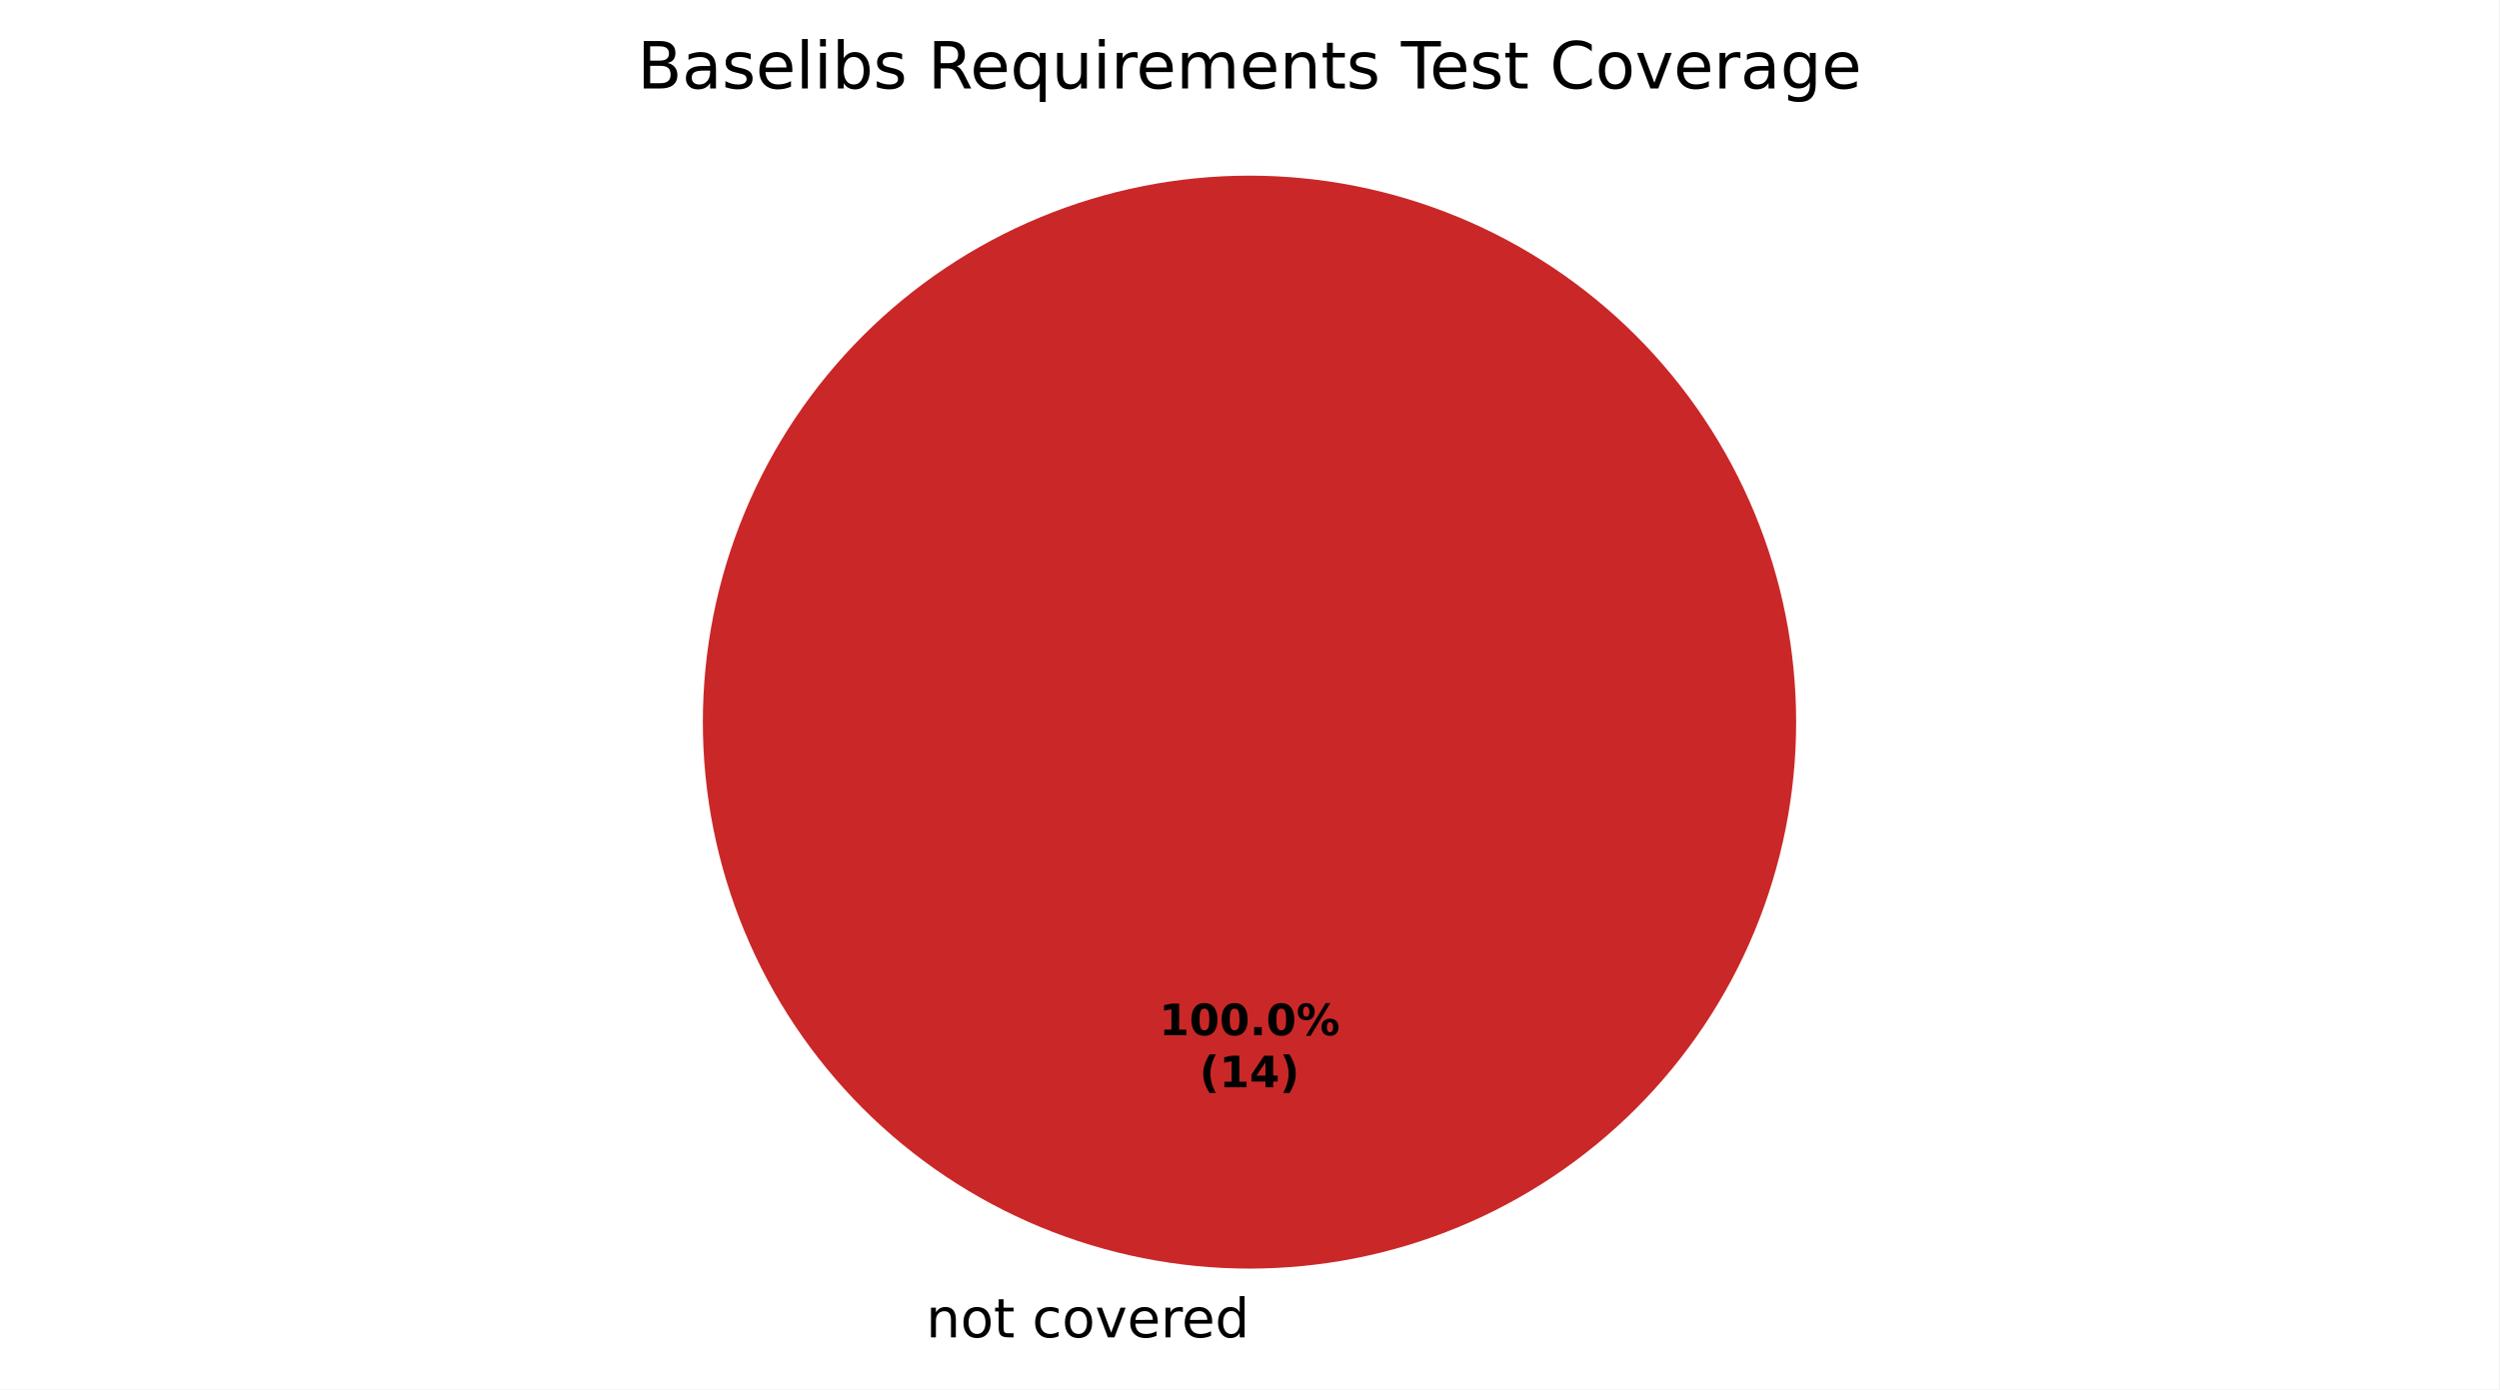
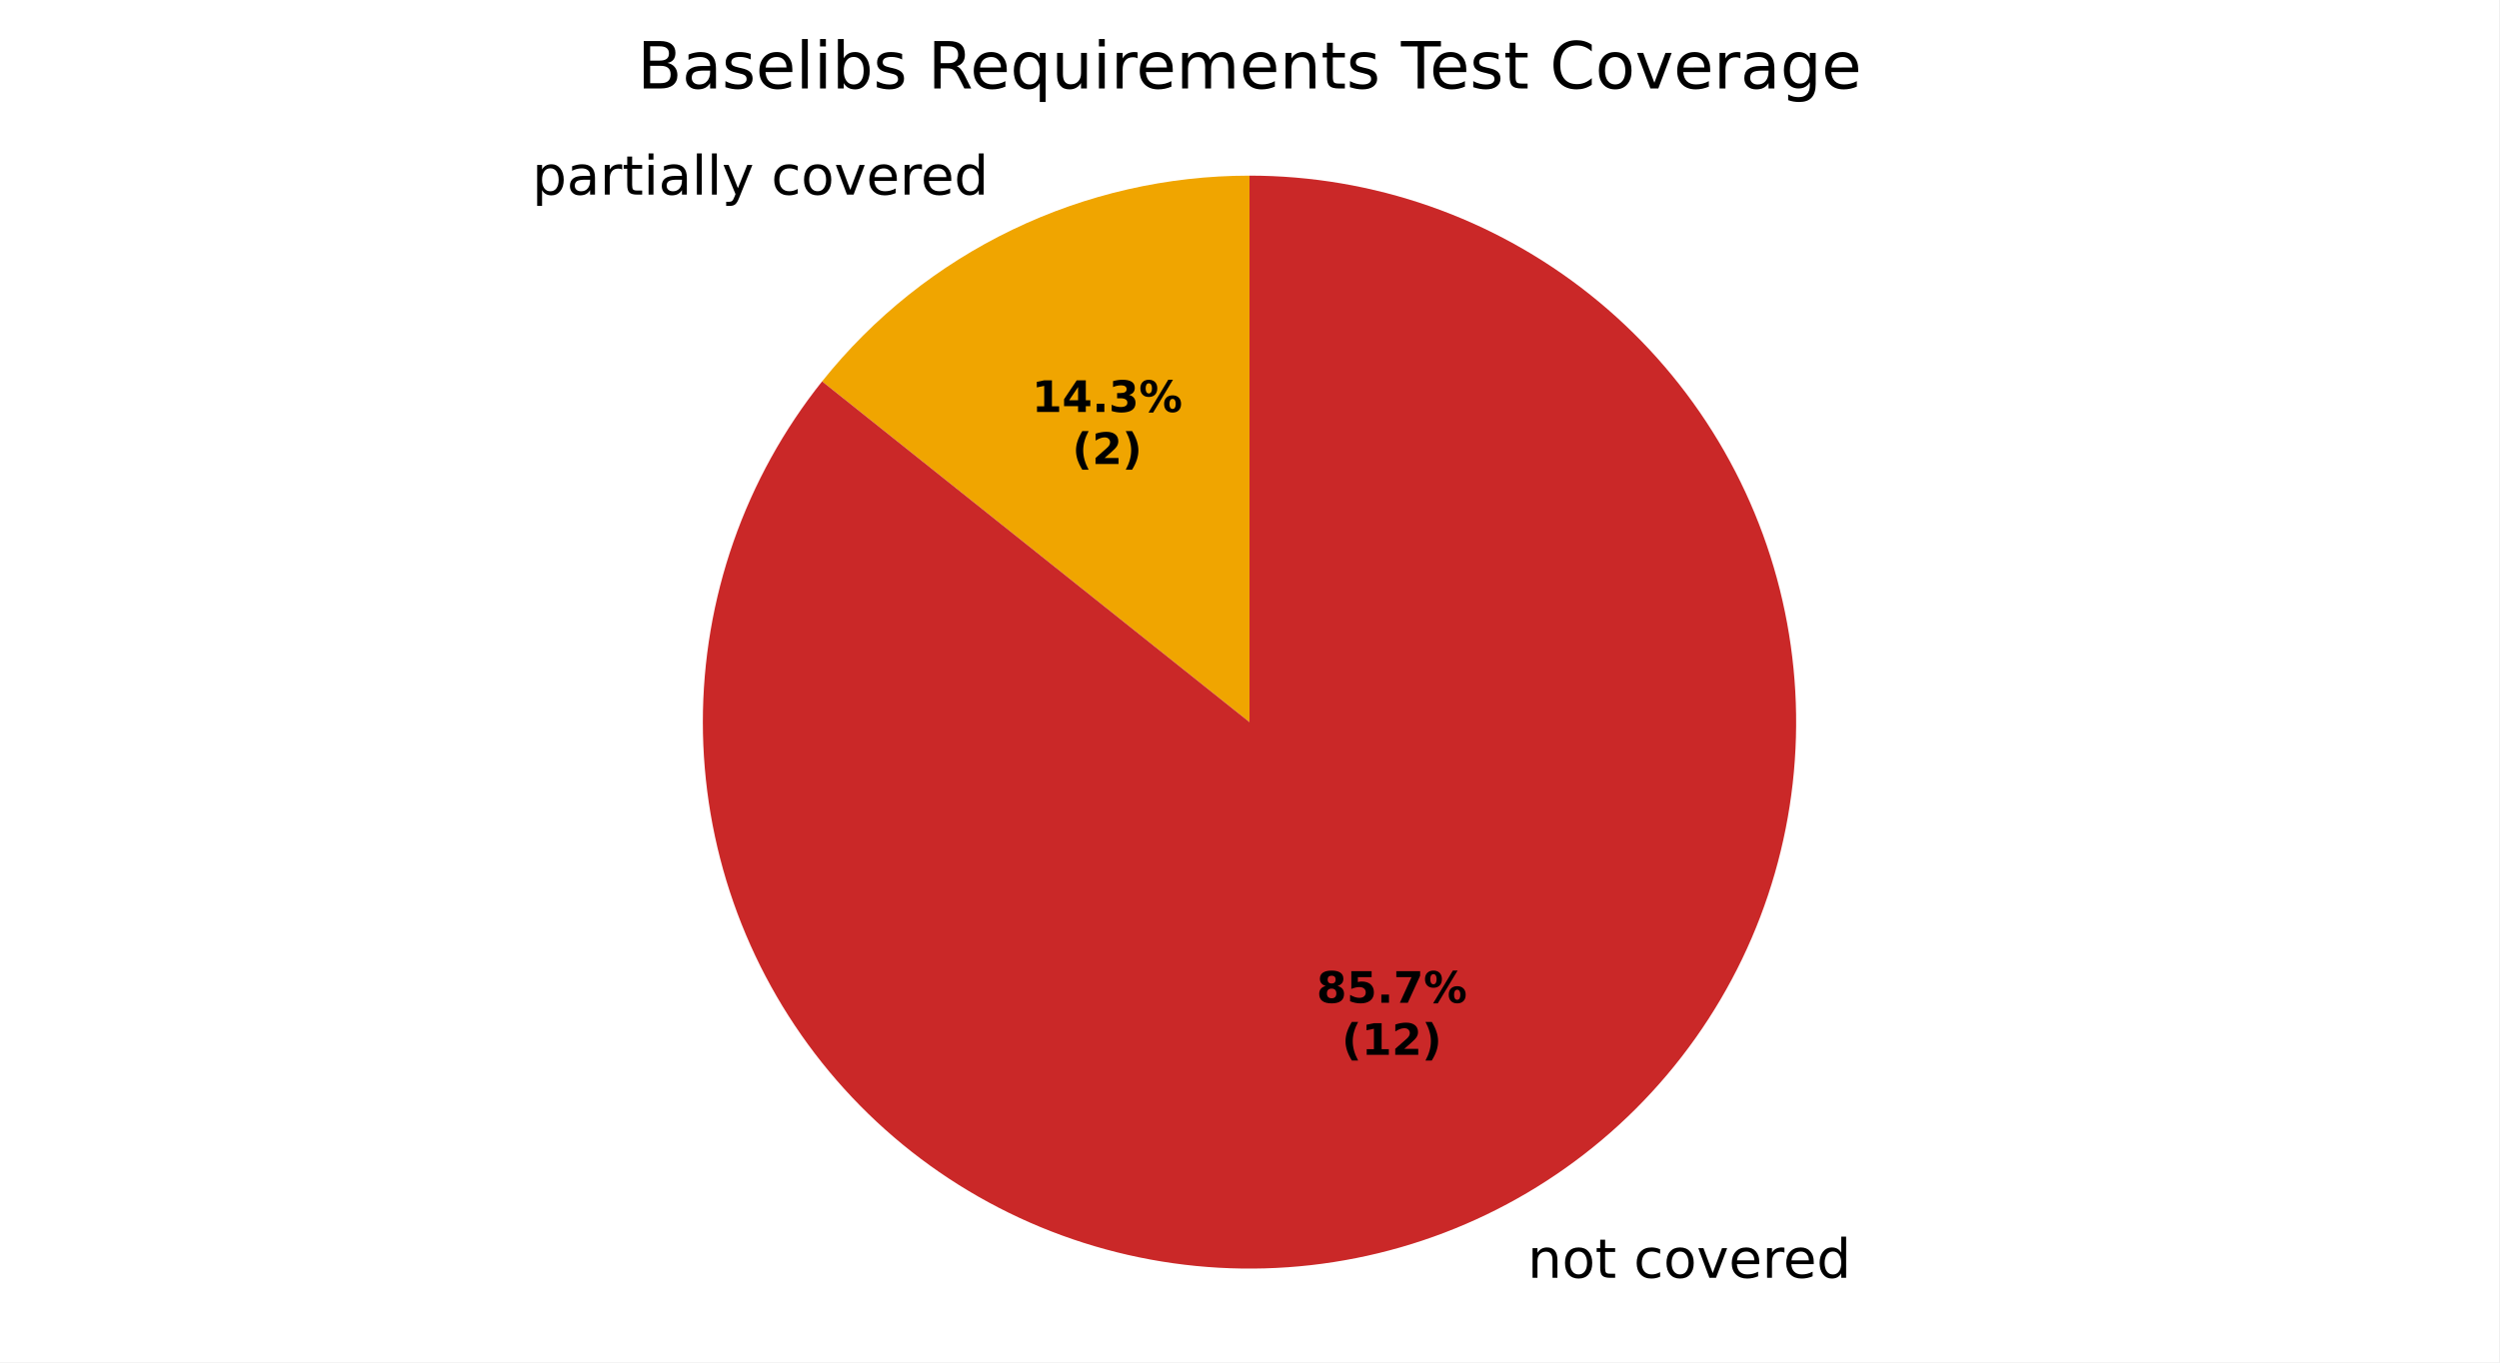
- <svg xmlns="http://www.w3.org/2000/svg" xmlns:xlink="http://www.w3.org/1999/xlink" width="460.8pt" height="256.279pt" viewBox="0 0 460.8 256.279" version="1.1">
+ <svg xmlns="http://www.w3.org/2000/svg" xmlns:xlink="http://www.w3.org/1999/xlink" width="460.8pt" height="251.278pt" viewBox="0 0 460.8 251.278" version="1.1">
  <defs>
    <style type="text/css">*{stroke-linejoin: round; stroke-linecap: butt}</style>
  </defs>
  <g id="figure_1">
    <g id="patch_1">
-       <path d="M 0 256.279  L 460.8 256.279  L 460.8 0  L 0 0  z " style="fill: #ffffff" />
+       <path d="M 0 251.278  L 460.8 251.278  L 460.8 0  L 0 0  z " style="fill: #ffffff" />
    </g>
    <g id="axes_1">
      <g id="patch_2">
        <path d="M 230.4 32.398  C 230.4 32.398 230.4 32.398 230.4 32.398  L 230.4 133.198  z " style="fill: #37a12d" />
      </g>
      <g id="patch_3">
-         <path d="M 230.4 32.398  C 230.4 32.398 230.4 32.398 230.4 32.398  L 230.4 133.198  z " style="fill: #f0a500" />
+         <path d="M 230.4 32.398  C 215.257 32.398 200.308 35.81 186.665 42.38  C 173.021 48.951 161.033 58.511 151.591 70.35  L 230.4 133.198  z " style="fill: #f0a500" />
      </g>
      <g id="patch_4">
-         <path d="M 331.2 133.198  C 331.2 119.961 328.593 106.853 323.527 94.624  C 318.462 82.394 311.036 71.282 301.676 61.922  C 292.316 52.562 281.204 45.137 268.974 40.071  C 256.745 35.006 243.637 32.398 230.4 32.398  C 217.163 32.398 204.055 35.006 191.826 40.071  C 179.596 45.137 168.484 52.562 159.124 61.922  C 149.764 71.282 142.338 82.394 137.273 94.624  C 132.207 106.853 129.6 119.961 129.6 133.198  C 129.6 146.435 132.207 159.543 137.273 171.773  C 142.338 184.002 149.764 195.115 159.124 204.474  C 168.484 213.834 179.596 221.26 191.826 226.325  C 204.055 231.391 217.163 233.998 230.4 233.998  C 243.637 233.998 256.745 231.391 268.974 226.325  C 281.204 221.26 292.316 213.834 301.676 204.474  C 311.036 195.115 318.462 184.002 323.527 171.773  C 328.593 159.543 331.2 146.435 331.2 133.198  M 230.4 133.198  z " style="fill: #ca2828" />
+         <path d="M 151.591 70.35  C 144.523 79.213 139.001 89.206 135.257 99.906  C 131.512 110.606 129.6 121.862 129.6 133.198  C 129.6 144.534 131.512 155.79 135.257 166.49  C 139.001 177.19 144.523 187.183 151.591 196.046  C 158.659 204.909 167.172 212.517 176.771 218.548  C 186.37 224.579 196.918 228.948 207.97 231.471  C 219.022 233.993 230.421 234.634 241.686 233.364  C 252.951 232.095 263.922 228.934 274.135 224.016  C 284.349 219.097 293.66 212.491 301.676 204.474  C 309.692 196.458 316.299 187.147 321.218 176.934  C 326.136 166.72 329.297 155.749 330.566 144.484  C 331.835 133.219 331.195 121.82 328.673 110.768  C 326.15 99.716 321.781 89.168 315.75 79.569  C 309.719 69.971 302.111 61.458 293.248 54.39  C 284.385 47.321 274.392 41.799 263.692 38.055  C 252.992 34.311 241.736 32.398 230.4 32.398  L 230.4 133.198  z " style="fill: #ca2828" />
      </g>
      <g id="matplotlib.axis_1" />
      <g id="matplotlib.axis_2" />
      <g id="text_1">
-         <g transform="translate(167.5859 246.6762) scale(0.1 -0.1)">
+         <g transform="translate(94.96441 35.89674) scale(0.1 -0.1)">
          <defs>
            <path id="DejaVuSans-3" transform="scale(0.015625)" />
-             <path id="DejaVuSans-51" d="M 3513 2113  L 3513 0  L 2938 0  L 2938 2094  Q 2938 2591 2744 2837  Q 2550 3084 2163 3084  Q 1697 3084 1428 2787  Q 1159 2491 1159 1978  L 1159 0  L 581 0  L 581 3500  L 1159 3500  L 1159 2956  Q 1366 3272 1645 3428  Q 1925 3584 2291 3584  Q 2894 3584 3203 3211  Q 3513 2838 3513 2113  z " transform="scale(0.015625)" />
+             <path id="DejaVuSans-53" d="M 1159 525  L 1159 -1331  L 581 -1331  L 581 3500  L 1159 3500  L 1159 2969  Q 1341 3281 1617 3432  Q 1894 3584 2278 3584  Q 2916 3584 3314 3078  Q 3713 2572 3713 1747  Q 3713 922 3314 415  Q 2916 -91 2278 -91  Q 1894 -91 1617 61  Q 1341 213 1159 525  z M 3116 1747  Q 3116 2381 2855 2742  Q 2594 3103 2138 3103  Q 1681 3103 1420 2742  Q 1159 2381 1159 1747  Q 1159 1113 1420 752  Q 1681 391 2138 391  Q 2594 391 2855 752  Q 3116 1113 3116 1747  z " transform="scale(0.015625)" />
+             <path id="DejaVuSans-44" d="M 2194 1759  Q 1497 1759 1228 1600  Q 959 1441 959 1056  Q 959 750 1161 570  Q 1363 391 1709 391  Q 2188 391 2477 730  Q 2766 1069 2766 1631  L 2766 1759  L 2194 1759  z M 3341 1997  L 3341 0  L 2766 0  L 2766 531  Q 2569 213 2275 61  Q 1981 -91 1556 -91  Q 1019 -91 701 211  Q 384 513 384 1019  Q 384 1609 779 1909  Q 1175 2209 1959 2209  L 2766 2209  L 2766 2266  Q 2766 2663 2505 2880  Q 2244 3097 1772 3097  Q 1472 3097 1187 3025  Q 903 2953 641 2809  L 641 3341  Q 956 3463 1253 3523  Q 1550 3584 1831 3584  Q 2591 3584 2966 3190  Q 3341 2797 3341 1997  z " transform="scale(0.015625)" />
+             <path id="DejaVuSans-55" d="M 2631 2963  Q 2534 3019 2420 3045  Q 2306 3072 2169 3072  Q 1681 3072 1420 2755  Q 1159 2438 1159 1844  L 1159 0  L 581 0  L 581 3500  L 1159 3500  L 1159 2956  Q 1341 3275 1631 3429  Q 1922 3584 2338 3584  Q 2397 3584 2469 3576  Q 2541 3569 2628 3553  L 2631 2963  z " transform="scale(0.015625)" />
+             <path id="DejaVuSans-57" d="M 1172 4494  L 1172 3500  L 2356 3500  L 2356 3053  L 1172 3053  L 1172 1153  Q 1172 725 1289 603  Q 1406 481 1766 481  L 2356 481  L 2356 0  L 1766 0  Q 1100 0 847 248  Q 594 497 594 1153  L 594 3053  L 172 3053  L 172 3500  L 594 3500  L 594 4494  L 1172 4494  z " transform="scale(0.015625)" />
+             <path id="DejaVuSans-4c" d="M 603 3500  L 1178 3500  L 1178 0  L 603 0  L 603 3500  z M 603 4863  L 1178 4863  L 1178 4134  L 603 4134  L 603 4863  z " transform="scale(0.015625)" />
+             <path id="DejaVuSans-4f" d="M 603 4863  L 1178 4863  L 1178 0  L 603 0  L 603 4863  z " transform="scale(0.015625)" />
+             <path id="DejaVuSans-5c" d="M 2059 -325  Q 1816 -950 1584 -1140  Q 1353 -1331 966 -1331  L 506 -1331  L 506 -850  L 844 -850  Q 1081 -850 1212 -737  Q 1344 -625 1503 -206  L 1606 56  L 191 3500  L 800 3500  L 1894 763  L 2988 3500  L 3597 3500  L 2059 -325  z " transform="scale(0.015625)" />
+             <path id="DejaVuSans-46" d="M 3122 3366  L 3122 2828  Q 2878 2963 2633 3030  Q 2388 3097 2138 3097  Q 1578 3097 1268 2742  Q 959 2388 959 1747  Q 959 1106 1268 751  Q 1578 397 2138 397  Q 2388 397 2633 464  Q 2878 531 3122 666  L 3122 134  Q 2881 22 2623 -34  Q 2366 -91 2075 -91  Q 1284 -91 818 406  Q 353 903 353 1747  Q 353 2603 823 3093  Q 1294 3584 2113 3584  Q 2378 3584 2631 3529  Q 2884 3475 3122 3366  z " transform="scale(0.015625)" />
            <path id="DejaVuSans-52" d="M 1959 3097  Q 1497 3097 1228 2736  Q 959 2375 959 1747  Q 959 1119 1226 758  Q 1494 397 1959 397  Q 2419 397 2687 759  Q 2956 1122 2956 1747  Q 2956 2369 2687 2733  Q 2419 3097 1959 3097  z M 1959 3584  Q 2709 3584 3137 3096  Q 3566 2609 3566 1747  Q 3566 888 3137 398  Q 2709 -91 1959 -91  Q 1206 -91 779 398  Q 353 888 353 1747  Q 353 2609 779 3096  Q 1206 3584 1959 3584  z " transform="scale(0.015625)" />
-             <path id="DejaVuSans-57" d="M 1172 4494  L 1172 3500  L 2356 3500  L 2356 3053  L 1172 3053  L 1172 1153  Q 1172 725 1289 603  Q 1406 481 1766 481  L 2356 481  L 2356 0  L 1766 0  Q 1100 0 847 248  Q 594 497 594 1153  L 594 3053  L 172 3053  L 172 3500  L 594 3500  L 594 4494  L 1172 4494  z " transform="scale(0.015625)" />
-             <path id="DejaVuSans-46" d="M 3122 3366  L 3122 2828  Q 2878 2963 2633 3030  Q 2388 3097 2138 3097  Q 1578 3097 1268 2742  Q 959 2388 959 1747  Q 959 1106 1268 751  Q 1578 397 2138 397  Q 2388 397 2633 464  Q 2878 531 3122 666  L 3122 134  Q 2881 22 2623 -34  Q 2366 -91 2075 -91  Q 1284 -91 818 406  Q 353 903 353 1747  Q 353 2603 823 3093  Q 1294 3584 2113 3584  Q 2378 3584 2631 3529  Q 2884 3475 3122 3366  z " transform="scale(0.015625)" />
            <path id="DejaVuSans-59" d="M 191 3500  L 800 3500  L 1894 563  L 2988 3500  L 3597 3500  L 2284 0  L 1503 0  L 191 3500  z " transform="scale(0.015625)" />
            <path id="DejaVuSans-48" d="M 3597 1894  L 3597 1613  L 953 1613  Q 991 1019 1311 708  Q 1631 397 2203 397  Q 2534 397 2845 478  Q 3156 559 3463 722  L 3463 178  Q 3153 47 2828 -22  Q 2503 -91 2169 -91  Q 1331 -91 842 396  Q 353 884 353 1716  Q 353 2575 817 3079  Q 1281 3584 2069 3584  Q 2775 3584 3186 3129  Q 3597 2675 3597 1894  z M 3022 2063  Q 3016 2534 2758 2815  Q 2500 3097 2075 3097  Q 1594 3097 1305 2825  Q 1016 2553 972 2059  L 3022 2063  z " transform="scale(0.015625)" />
-             <path id="DejaVuSans-55" d="M 2631 2963  Q 2534 3019 2420 3045  Q 2306 3072 2169 3072  Q 1681 3072 1420 2755  Q 1159 2438 1159 1844  L 1159 0  L 581 0  L 581 3500  L 1159 3500  L 1159 2956  Q 1341 3275 1631 3429  Q 1922 3584 2338 3584  Q 2397 3584 2469 3576  Q 2541 3569 2628 3553  L 2631 2963  z " transform="scale(0.015625)" />
            <path id="DejaVuSans-47" d="M 2906 2969  L 2906 4863  L 3481 4863  L 3481 0  L 2906 0  L 2906 525  Q 2725 213 2448 61  Q 2172 -91 1784 -91  Q 1150 -91 751 415  Q 353 922 353 1747  Q 353 2572 751 3078  Q 1150 3584 1784 3584  Q 2172 3584 2448 3432  Q 2725 3281 2906 2969  z M 947 1747  Q 947 1113 1208 752  Q 1469 391 1925 391  Q 2381 391 2643 752  Q 2906 1113 2906 1747  Q 2906 2381 2643 2742  Q 2381 3103 1925 3103  Q 1469 3103 1208 2742  Q 947 2381 947 1747  z " transform="scale(0.015625)" />
+           </defs>
+           <use xlink:href="#DejaVuSans-3" />
+           <use xlink:href="#DejaVuSans-53" transform="translate(31.78125 0)" />
+           <use xlink:href="#DejaVuSans-44" transform="translate(95.26562 0)" />
+           <use xlink:href="#DejaVuSans-55" transform="translate(156.5469 0)" />
+           <use xlink:href="#DejaVuSans-57" transform="translate(197.6562 0)" />
+           <use xlink:href="#DejaVuSans-4c" transform="translate(236.8594 0)" />
+           <use xlink:href="#DejaVuSans-44" transform="translate(264.6406 0)" />
+           <use xlink:href="#DejaVuSans-4f" transform="translate(325.9219 0)" />
+           <use xlink:href="#DejaVuSans-4f" transform="translate(353.7031 0)" />
+           <use xlink:href="#DejaVuSans-5c" transform="translate(381.4844 0)" />
+           <use xlink:href="#DejaVuSans-3" transform="translate(440.6719 0)" />
+           <use xlink:href="#DejaVuSans-46" transform="translate(472.4531 0)" />
+           <use xlink:href="#DejaVuSans-52" transform="translate(527.4375 0)" />
+           <use xlink:href="#DejaVuSans-59" transform="translate(588.625 0)" />
+           <use xlink:href="#DejaVuSans-48" transform="translate(647.8125 0)" />
+           <use xlink:href="#DejaVuSans-55" transform="translate(709.3438 0)" />
+           <use xlink:href="#DejaVuSans-48" transform="translate(748.25 0)" />
+           <use xlink:href="#DejaVuSans-47" transform="translate(809.7812 0)" />
+         </g>
+       </g>
+       <g id="text_2">
+         <g transform="translate(278.509 235.6956) scale(0.1 -0.1)">
+           <defs>
+             <path id="DejaVuSans-51" d="M 3513 2113  L 3513 0  L 2938 0  L 2938 2094  Q 2938 2591 2744 2837  Q 2550 3084 2163 3084  Q 1697 3084 1428 2787  Q 1159 2491 1159 1978  L 1159 0  L 581 0  L 581 3500  L 1159 3500  L 1159 2956  Q 1366 3272 1645 3428  Q 1925 3584 2291 3584  Q 2894 3584 3203 3211  Q 3513 2838 3513 2113  z " transform="scale(0.015625)" />
          </defs>
          <use xlink:href="#DejaVuSans-3" />
          <use xlink:href="#DejaVuSans-51" transform="translate(31.78125 0)" />
          <use xlink:href="#DejaVuSans-52" transform="translate(95.15625 0)" />
          <use xlink:href="#DejaVuSans-57" transform="translate(156.3438 0)" />
          <use xlink:href="#DejaVuSans-3" transform="translate(195.5469 0)" />
          <use xlink:href="#DejaVuSans-46" transform="translate(227.3281 0)" />
          <use xlink:href="#DejaVuSans-52" transform="translate(282.3125 0)" />
          <use xlink:href="#DejaVuSans-59" transform="translate(343.5 0)" />
          <use xlink:href="#DejaVuSans-48" transform="translate(402.6875 0)" />
          <use xlink:href="#DejaVuSans-55" transform="translate(464.2188 0)" />
          <use xlink:href="#DejaVuSans-48" transform="translate(503.125 0)" />
          <use xlink:href="#DejaVuSans-47" transform="translate(564.6562 0)" />
        </g>
      </g>
-       <g id="text_2">
-         <g transform="translate(213.74 190.9555) scale(0.08 -0.08)">
+       <g id="text_3">
+         <g transform="translate(190.2818 75.98488) scale(0.08 -0.08)">
          <defs>
            <path id="DejaVuSans-Bold-14" d="M 750 831  L 1813 831  L 1813 3847  L 722 3622  L 722 4441  L 1806 4666  L 2950 4666  L 2950 831  L 4013 831  L 4013 0  L 750 0  L 750 831  z " transform="scale(0.015625)" />
-             <path id="DejaVuSans-Bold-13" d="M 2944 2338  Q 2944 3213 2780 3570  Q 2616 3928 2228 3928  Q 1841 3928 1675 3570  Q 1509 3213 1509 2338  Q 1509 1453 1675 1090  Q 1841 728 2228 728  Q 2613 728 2778 1090  Q 2944 1453 2944 2338  z M 4147 2328  Q 4147 1169 3647 539  Q 3147 -91 2228 -91  Q 1306 -91 806 539  Q 306 1169 306 2328  Q 306 3491 806 4120  Q 1306 4750 2228 4750  Q 3147 4750 3647 4120  Q 4147 3491 4147 2328  z " transform="scale(0.015625)" />
+             <path id="DejaVuSans-Bold-17" d="M 2356 3675  L 1038 1722  L 2356 1722  L 2356 3675  z M 2156 4666  L 3494 4666  L 3494 1722  L 4159 1722  L 4159 850  L 3494 850  L 3494 0  L 2356 0  L 2356 850  L 288 850  L 288 1881  L 2156 4666  z " transform="scale(0.015625)" />
            <path id="DejaVuSans-Bold-11" d="M 653 1209  L 1778 1209  L 1778 0  L 653 0  L 653 1209  z " transform="scale(0.015625)" />
+             <path id="DejaVuSans-Bold-16" d="M 2981 2516  Q 3453 2394 3698 2092  Q 3944 1791 3944 1325  Q 3944 631 3412 270  Q 2881 -91 1863 -91  Q 1503 -91 1142 -33  Q 781 25 428 141  L 428 1069  Q 766 900 1098 814  Q 1431 728 1753 728  Q 2231 728 2486 893  Q 2741 1059 2741 1369  Q 2741 1688 2480 1852  Q 2219 2016 1709 2016  L 1228 2016  L 1228 2791  L 1734 2791  Q 2188 2791 2409 2933  Q 2631 3075 2631 3366  Q 2631 3634 2415 3781  Q 2200 3928 1806 3928  Q 1516 3928 1219 3862  Q 922 3797 628 3669  L 628 4550  Q 984 4650 1334 4700  Q 1684 4750 2022 4750  Q 2931 4750 3382 4451  Q 3834 4153 3834 3553  Q 3834 3144 3618 2883  Q 3403 2622 2981 2516  z " transform="scale(0.015625)" />
            <path id="DejaVuSans-Bold-8" d="M 4959 1925  Q 4738 1925 4616 1733  Q 4494 1541 4494 1184  Q 4494 825 4614 633  Q 4734 441 4959 441  Q 5184 441 5303 633  Q 5422 825 5422 1184  Q 5422 1541 5301 1733  Q 5181 1925 4959 1925  z M 4959 2450  Q 5541 2450 5875 2112  Q 6209 1775 6209 1184  Q 6209 594 5875 251  Q 5541 -91 4959 -91  Q 4378 -91 4042 251  Q 3706 594 3706 1184  Q 3706 1772 4042 2111  Q 4378 2450 4959 2450  z M 2094 -91  L 1403 -91  L 4319 4750  L 5013 4750  L 2094 -91  z M 1453 4750  Q 2034 4750 2367 4411  Q 2700 4072 2700 3481  Q 2700 2891 2367 2550  Q 2034 2209 1453 2209  Q 872 2209 539 2550  Q 206 2891 206 3481  Q 206 4072 539 4411  Q 872 4750 1453 4750  z M 1453 4225  Q 1228 4225 1106 4031  Q 984 3838 984 3481  Q 984 3122 1106 2926  Q 1228 2731 1453 2731  Q 1678 2731 1798 2926  Q 1919 3122 1919 3481  Q 1919 3838 1797 4031  Q 1675 4225 1453 4225  z " transform="scale(0.015625)" />
          </defs>
          <use xlink:href="#DejaVuSans-Bold-14" />
-           <use xlink:href="#DejaVuSans-Bold-13" transform="translate(69.57812 0)" />
-           <use xlink:href="#DejaVuSans-Bold-13" transform="translate(139.1562 0)" />
-           <use xlink:href="#DejaVuSans-Bold-11" transform="translate(208.7344 0)" />
-           <use xlink:href="#DejaVuSans-Bold-13" transform="translate(246.7188 0)" />
-           <use xlink:href="#DejaVuSans-Bold-8" transform="translate(316.2969 0)" />
+           <use xlink:href="#DejaVuSans-Bold-17" transform="translate(69.57812 0)" />
+           <use xlink:href="#DejaVuSans-Bold-11" transform="translate(139.1562 0)" />
+           <use xlink:href="#DejaVuSans-Bold-16" transform="translate(177.1406 0)" />
+           <use xlink:href="#DejaVuSans-Bold-8" transform="translate(246.7188 0)" />
        </g>
-         <g transform="translate(221.1775 200.557) scale(0.08 -0.08)">
+         <g transform="translate(197.7193 85.58644) scale(0.08 -0.08)">
          <defs>
            <path id="DejaVuSans-Bold-b" d="M 2413 -844  L 1484 -844  Q 1006 -72 778 623  Q 550 1319 550 2003  Q 550 2688 779 3389  Q 1009 4091 1484 4856  L 2413 4856  Q 2013 4116 1813 3408  Q 1613 2700 1613 2009  Q 1613 1319 1811 609  Q 2009 -100 2413 -844  z " transform="scale(0.015625)" />
-             <path id="DejaVuSans-Bold-17" d="M 2356 3675  L 1038 1722  L 2356 1722  L 2356 3675  z M 2156 4666  L 3494 4666  L 3494 1722  L 4159 1722  L 4159 850  L 3494 850  L 3494 0  L 2356 0  L 2356 850  L 288 850  L 288 1881  L 2156 4666  z " transform="scale(0.015625)" />
+             <path id="DejaVuSans-Bold-15" d="M 1844 884  L 3897 884  L 3897 0  L 506 0  L 506 884  L 2209 2388  Q 2438 2594 2547 2791  Q 2656 2988 2656 3200  Q 2656 3528 2436 3728  Q 2216 3928 1850 3928  Q 1569 3928 1234 3808  Q 900 3688 519 3450  L 519 4475  Q 925 4609 1322 4679  Q 1719 4750 2100 4750  Q 2938 4750 3402 4381  Q 3866 4013 3866 3353  Q 3866 2972 3669 2642  Q 3472 2313 2841 1759  L 1844 884  z " transform="scale(0.015625)" />
            <path id="DejaVuSans-Bold-c" d="M 513 -844  Q 913 -100 1113 609  Q 1313 1319 1313 2009  Q 1313 2700 1113 3408  Q 913 4116 513 4856  L 1441 4856  Q 1916 4091 2145 3389  Q 2375 2688 2375 2003  Q 2375 1319 2147 623  Q 1919 -72 1441 -844  L 513 -844  z " transform="scale(0.015625)" />
          </defs>
          <use xlink:href="#DejaVuSans-Bold-b" />
+           <use xlink:href="#DejaVuSans-Bold-15" transform="translate(45.70312 0)" />
+           <use xlink:href="#DejaVuSans-Bold-c" transform="translate(115.2812 0)" />
+         </g>
+       </g>
+       <g id="text_4">
+         <g transform="translate(242.7644 184.9661) scale(0.08 -0.08)">
+           <defs>
+             <path id="DejaVuSans-Bold-1b" d="M 2228 2088  Q 1891 2088 1709 1903  Q 1528 1719 1528 1375  Q 1528 1031 1709 848  Q 1891 666 2228 666  Q 2563 666 2741 848  Q 2919 1031 2919 1375  Q 2919 1722 2741 1905  Q 2563 2088 2228 2088  z M 1350 2484  Q 925 2613 709 2878  Q 494 3144 494 3541  Q 494 4131 934 4440  Q 1375 4750 2228 4750  Q 3075 4750 3515 4442  Q 3956 4134 3956 3541  Q 3956 3144 3739 2878  Q 3522 2613 3097 2484  Q 3572 2353 3814 2058  Q 4056 1763 4056 1313  Q 4056 619 3595 264  Q 3134 -91 2228 -91  Q 1319 -91 855 264  Q 391 619 391 1313  Q 391 1763 633 2058  Q 875 2353 1350 2484  z M 1631 3419  Q 1631 3141 1786 2991  Q 1941 2841 2228 2841  Q 2509 2841 2662 2991  Q 2816 3141 2816 3419  Q 2816 3697 2662 3845  Q 2509 3994 2228 3994  Q 1941 3994 1786 3844  Q 1631 3694 1631 3419  z " transform="scale(0.015625)" />
+             <path id="DejaVuSans-Bold-18" d="M 678 4666  L 3669 4666  L 3669 3781  L 1638 3781  L 1638 3059  Q 1775 3097 1914 3117  Q 2053 3138 2203 3138  Q 3056 3138 3531 2711  Q 4006 2284 4006 1522  Q 4006 766 3489 337  Q 2972 -91 2053 -91  Q 1656 -91 1267 -14  Q 878 63 494 219  L 494 1166  Q 875 947 1217 837  Q 1559 728 1863 728  Q 2300 728 2551 942  Q 2803 1156 2803 1522  Q 2803 1891 2551 2103  Q 2300 2316 1863 2316  Q 1603 2316 1309 2248  Q 1016 2181 678 2041  L 678 4666  z " transform="scale(0.015625)" />
+             <path id="DejaVuSans-Bold-1a" d="M 428 4666  L 3944 4666  L 3944 3988  L 2125 0  L 953 0  L 2675 3781  L 428 3781  L 428 4666  z " transform="scale(0.015625)" />
+           </defs>
+           <use xlink:href="#DejaVuSans-Bold-1b" />
+           <use xlink:href="#DejaVuSans-Bold-18" transform="translate(69.57812 0)" />
+           <use xlink:href="#DejaVuSans-Bold-11" transform="translate(139.1562 0)" />
+           <use xlink:href="#DejaVuSans-Bold-1a" transform="translate(177.1406 0)" />
+           <use xlink:href="#DejaVuSans-Bold-8" transform="translate(246.7188 0)" />
+         </g>
+         <g transform="translate(247.4188 194.5676) scale(0.08 -0.08)">
+           <use xlink:href="#DejaVuSans-Bold-b" />
          <use xlink:href="#DejaVuSans-Bold-14" transform="translate(45.70312 0)" />
-           <use xlink:href="#DejaVuSans-Bold-17" transform="translate(115.2812 0)" />
+           <use xlink:href="#DejaVuSans-Bold-15" transform="translate(115.2812 0)" />
          <use xlink:href="#DejaVuSans-Bold-c" transform="translate(184.8594 0)" />
        </g>
      </g>
-       <g id="text_3">
+       <g id="text_5">
        <g transform="translate(117.5231 16.31812) scale(0.12 -0.12)">
          <defs>
            <path id="DejaVuSans-25" d="M 1259 2228  L 1259 519  L 2272 519  Q 2781 519 3026 730  Q 3272 941 3272 1375  Q 3272 1813 3026 2020  Q 2781 2228 2272 2228  L 1259 2228  z M 1259 4147  L 1259 2741  L 2194 2741  Q 2656 2741 2882 2914  Q 3109 3088 3109 3444  Q 3109 3797 2882 3972  Q 2656 4147 2194 4147  L 1259 4147  z M 628 4666  L 2241 4666  Q 2963 4666 3353 4366  Q 3744 4066 3744 3513  Q 3744 3084 3544 2831  Q 3344 2578 2956 2516  Q 3422 2416 3680 2098  Q 3938 1781 3938 1306  Q 3938 681 3513 340  Q 3088 0 2303 0  L 628 0  L 628 4666  z " transform="scale(0.015625)" />
-             <path id="DejaVuSans-44" d="M 2194 1759  Q 1497 1759 1228 1600  Q 959 1441 959 1056  Q 959 750 1161 570  Q 1363 391 1709 391  Q 2188 391 2477 730  Q 2766 1069 2766 1631  L 2766 1759  L 2194 1759  z M 3341 1997  L 3341 0  L 2766 0  L 2766 531  Q 2569 213 2275 61  Q 1981 -91 1556 -91  Q 1019 -91 701 211  Q 384 513 384 1019  Q 384 1609 779 1909  Q 1175 2209 1959 2209  L 2766 2209  L 2766 2266  Q 2766 2663 2505 2880  Q 2244 3097 1772 3097  Q 1472 3097 1187 3025  Q 903 2953 641 2809  L 641 3341  Q 956 3463 1253 3523  Q 1550 3584 1831 3584  Q 2591 3584 2966 3190  Q 3341 2797 3341 1997  z " transform="scale(0.015625)" />
            <path id="DejaVuSans-56" d="M 2834 3397  L 2834 2853  Q 2591 2978 2328 3040  Q 2066 3103 1784 3103  Q 1356 3103 1142 2972  Q 928 2841 928 2578  Q 928 2378 1081 2264  Q 1234 2150 1697 2047  L 1894 2003  Q 2506 1872 2764 1633  Q 3022 1394 3022 966  Q 3022 478 2636 193  Q 2250 -91 1575 -91  Q 1294 -91 989 -36  Q 684 19 347 128  L 347 722  Q 666 556 975 473  Q 1284 391 1588 391  Q 1994 391 2212 530  Q 2431 669 2431 922  Q 2431 1156 2273 1281  Q 2116 1406 1581 1522  L 1381 1569  Q 847 1681 609 1914  Q 372 2147 372 2553  Q 372 3047 722 3315  Q 1072 3584 1716 3584  Q 2034 3584 2315 3537  Q 2597 3491 2834 3397  z " transform="scale(0.015625)" />
-             <path id="DejaVuSans-4f" d="M 603 4863  L 1178 4863  L 1178 0  L 603 0  L 603 4863  z " transform="scale(0.015625)" />
-             <path id="DejaVuSans-4c" d="M 603 3500  L 1178 3500  L 1178 0  L 603 0  L 603 3500  z M 603 4863  L 1178 4863  L 1178 4134  L 603 4134  L 603 4863  z " transform="scale(0.015625)" />
            <path id="DejaVuSans-45" d="M 3116 1747  Q 3116 2381 2855 2742  Q 2594 3103 2138 3103  Q 1681 3103 1420 2742  Q 1159 2381 1159 1747  Q 1159 1113 1420 752  Q 1681 391 2138 391  Q 2594 391 2855 752  Q 3116 1113 3116 1747  z M 1159 2969  Q 1341 3281 1617 3432  Q 1894 3584 2278 3584  Q 2916 3584 3314 3078  Q 3713 2572 3713 1747  Q 3713 922 3314 415  Q 2916 -91 2278 -91  Q 1894 -91 1617 61  Q 1341 213 1159 525  L 1159 0  L 581 0  L 581 4863  L 1159 4863  L 1159 2969  z " transform="scale(0.015625)" />
            <path id="DejaVuSans-35" d="M 2841 2188  Q 3044 2119 3236 1894  Q 3428 1669 3622 1275  L 4263 0  L 3584 0  L 2988 1197  Q 2756 1666 2539 1819  Q 2322 1972 1947 1972  L 1259 1972  L 1259 0  L 628 0  L 628 4666  L 2053 4666  Q 2853 4666 3247 4331  Q 3641 3997 3641 3322  Q 3641 2881 3436 2590  Q 3231 2300 2841 2188  z M 1259 4147  L 1259 2491  L 2053 2491  Q 2509 2491 2742 2702  Q 2975 2913 2975 3322  Q 2975 3731 2742 3939  Q 2509 4147 2053 4147  L 1259 4147  z " transform="scale(0.015625)" />
            <path id="DejaVuSans-54" d="M 947 1747  Q 947 1113 1208 752  Q 1469 391 1925 391  Q 2381 391 2643 752  Q 2906 1113 2906 1747  Q 2906 2381 2643 2742  Q 2381 3103 1925 3103  Q 1469 3103 1208 2742  Q 947 2381 947 1747  z M 2906 525  Q 2725 213 2448 61  Q 2172 -91 1784 -91  Q 1150 -91 751 415  Q 353 922 353 1747  Q 353 2572 751 3078  Q 1150 3584 1784 3584  Q 2172 3584 2448 3432  Q 2725 3281 2906 2969  L 2906 3500  L 3481 3500  L 3481 -1331  L 2906 -1331  L 2906 525  z " transform="scale(0.015625)" />
            <path id="DejaVuSans-58" d="M 544 1381  L 544 3500  L 1119 3500  L 1119 1403  Q 1119 906 1312 657  Q 1506 409 1894 409  Q 2359 409 2629 706  Q 2900 1003 2900 1516  L 2900 3500  L 3475 3500  L 3475 0  L 2900 0  L 2900 538  Q 2691 219 2414 64  Q 2138 -91 1772 -91  Q 1169 -91 856 284  Q 544 659 544 1381  z M 1991 3584  L 1991 3584  z " transform="scale(0.015625)" />
            <path id="DejaVuSans-50" d="M 3328 2828  Q 3544 3216 3844 3400  Q 4144 3584 4550 3584  Q 5097 3584 5394 3201  Q 5691 2819 5691 2113  L 5691 0  L 5113 0  L 5113 2094  Q 5113 2597 4934 2840  Q 4756 3084 4391 3084  Q 3944 3084 3684 2787  Q 3425 2491 3425 1978  L 3425 0  L 2847 0  L 2847 2094  Q 2847 2600 2669 2842  Q 2491 3084 2119 3084  Q 1678 3084 1418 2786  Q 1159 2488 1159 1978  L 1159 0  L 581 0  L 581 3500  L 1159 3500  L 1159 2956  Q 1356 3278 1631 3431  Q 1906 3584 2284 3584  Q 2666 3584 2933 3390  Q 3200 3197 3328 2828  z " transform="scale(0.015625)" />
            <path id="DejaVuSans-37" d="M -19 4666  L 3928 4666  L 3928 4134  L 2272 4134  L 2272 0  L 1638 0  L 1638 4134  L -19 4134  L -19 4666  z " transform="scale(0.015625)" />
            <path id="DejaVuSans-26" d="M 4122 4306  L 4122 3641  Q 3803 3938 3442 4084  Q 3081 4231 2675 4231  Q 1875 4231 1450 3742  Q 1025 3253 1025 2328  Q 1025 1406 1450 917  Q 1875 428 2675 428  Q 3081 428 3442 575  Q 3803 722 4122 1019  L 4122 359  Q 3791 134 3420 21  Q 3050 -91 2638 -91  Q 1578 -91 968 557  Q 359 1206 359 2328  Q 359 3453 968 4101  Q 1578 4750 2638 4750  Q 3056 4750 3426 4639  Q 3797 4528 4122 4306  z " transform="scale(0.015625)" />
            <path id="DejaVuSans-4a" d="M 2906 1791  Q 2906 2416 2648 2759  Q 2391 3103 1925 3103  Q 1463 3103 1205 2759  Q 947 2416 947 1791  Q 947 1169 1205 825  Q 1463 481 1925 481  Q 2391 481 2648 825  Q 2906 1169 2906 1791  z M 3481 434  Q 3481 -459 3084 -895  Q 2688 -1331 1869 -1331  Q 1566 -1331 1297 -1286  Q 1028 -1241 775 -1147  L 775 -588  Q 1028 -725 1275 -790  Q 1522 -856 1778 -856  Q 2344 -856 2625 -561  Q 2906 -266 2906 331  L 2906 616  Q 2728 306 2450 153  Q 2172 0 1784 0  Q 1141 0 747 490  Q 353 981 353 1791  Q 353 2603 747 3093  Q 1141 3584 1784 3584  Q 2172 3584 2450 3431  Q 2728 3278 2906 2969  L 2906 3500  L 3481 3500  L 3481 434  z " transform="scale(0.015625)" />
          </defs>
          <use xlink:href="#DejaVuSans-25" />
          <use xlink:href="#DejaVuSans-44" transform="translate(68.60938 0)" />
          <use xlink:href="#DejaVuSans-56" transform="translate(129.8906 0)" />
          <use xlink:href="#DejaVuSans-48" transform="translate(181.9844 0)" />
          <use xlink:href="#DejaVuSans-4f" transform="translate(243.5156 0)" />
          <use xlink:href="#DejaVuSans-4c" transform="translate(271.2969 0)" />
          <use xlink:href="#DejaVuSans-45" transform="translate(299.0781 0)" />
          <use xlink:href="#DejaVuSans-56" transform="translate(362.5625 0)" />
          <use xlink:href="#DejaVuSans-3" transform="translate(414.6562 0)" />
          <use xlink:href="#DejaVuSans-35" transform="translate(446.4375 0)" />
          <use xlink:href="#DejaVuSans-48" transform="translate(511.4375 0)" />
          <use xlink:href="#DejaVuSans-54" transform="translate(572.9688 0)" />
          <use xlink:href="#DejaVuSans-58" transform="translate(636.4531 0)" />
          <use xlink:href="#DejaVuSans-4c" transform="translate(699.8281 0)" />
          <use xlink:href="#DejaVuSans-55" transform="translate(727.6094 0)" />
          <use xlink:href="#DejaVuSans-48" transform="translate(766.5156 0)" />
          <use xlink:href="#DejaVuSans-50" transform="translate(828.0469 0)" />
          <use xlink:href="#DejaVuSans-48" transform="translate(925.4531 0)" />
          <use xlink:href="#DejaVuSans-51" transform="translate(986.9844 0)" />
          <use xlink:href="#DejaVuSans-57" transform="translate(1050.359 0)" />
          <use xlink:href="#DejaVuSans-56" transform="translate(1089.562 0)" />
          <use xlink:href="#DejaVuSans-3" transform="translate(1141.656 0)" />
          <use xlink:href="#DejaVuSans-37" transform="translate(1173.438 0)" />
          <use xlink:href="#DejaVuSans-48" transform="translate(1217.531 0)" />
          <use xlink:href="#DejaVuSans-56" transform="translate(1279.062 0)" />
          <use xlink:href="#DejaVuSans-57" transform="translate(1331.156 0)" />
          <use xlink:href="#DejaVuSans-3" transform="translate(1370.359 0)" />
          <use xlink:href="#DejaVuSans-26" transform="translate(1402.141 0)" />
          <use xlink:href="#DejaVuSans-52" transform="translate(1471.969 0)" />
          <use xlink:href="#DejaVuSans-59" transform="translate(1533.156 0)" />
          <use xlink:href="#DejaVuSans-48" transform="translate(1592.344 0)" />
          <use xlink:href="#DejaVuSans-55" transform="translate(1653.875 0)" />
          <use xlink:href="#DejaVuSans-44" transform="translate(1694.984 0)" />
          <use xlink:href="#DejaVuSans-4a" transform="translate(1756.266 0)" />
          <use xlink:href="#DejaVuSans-48" transform="translate(1819.75 0)" />
        </g>
      </g>
    </g>
  </g>
</svg>
